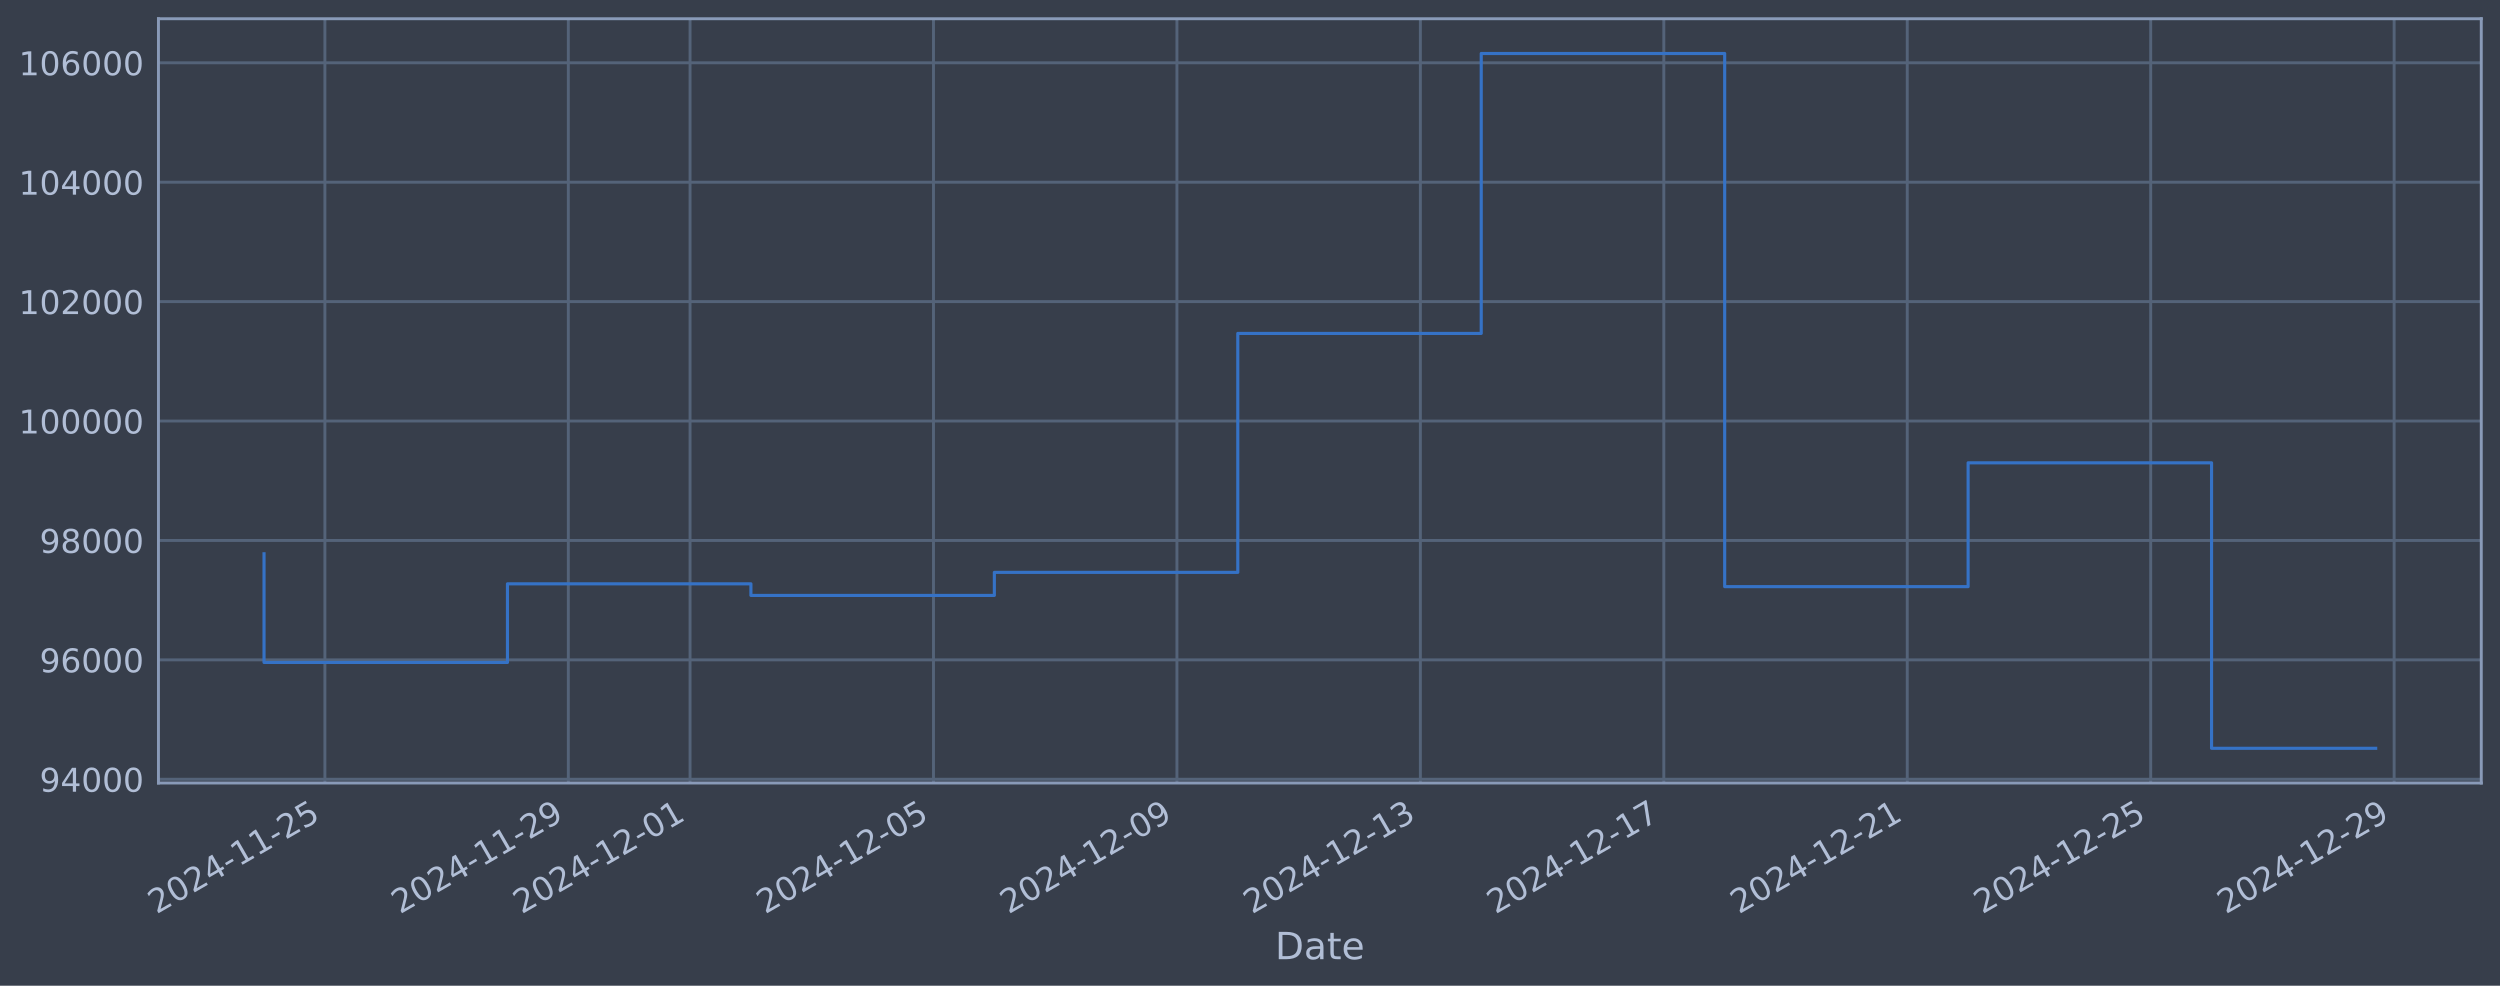
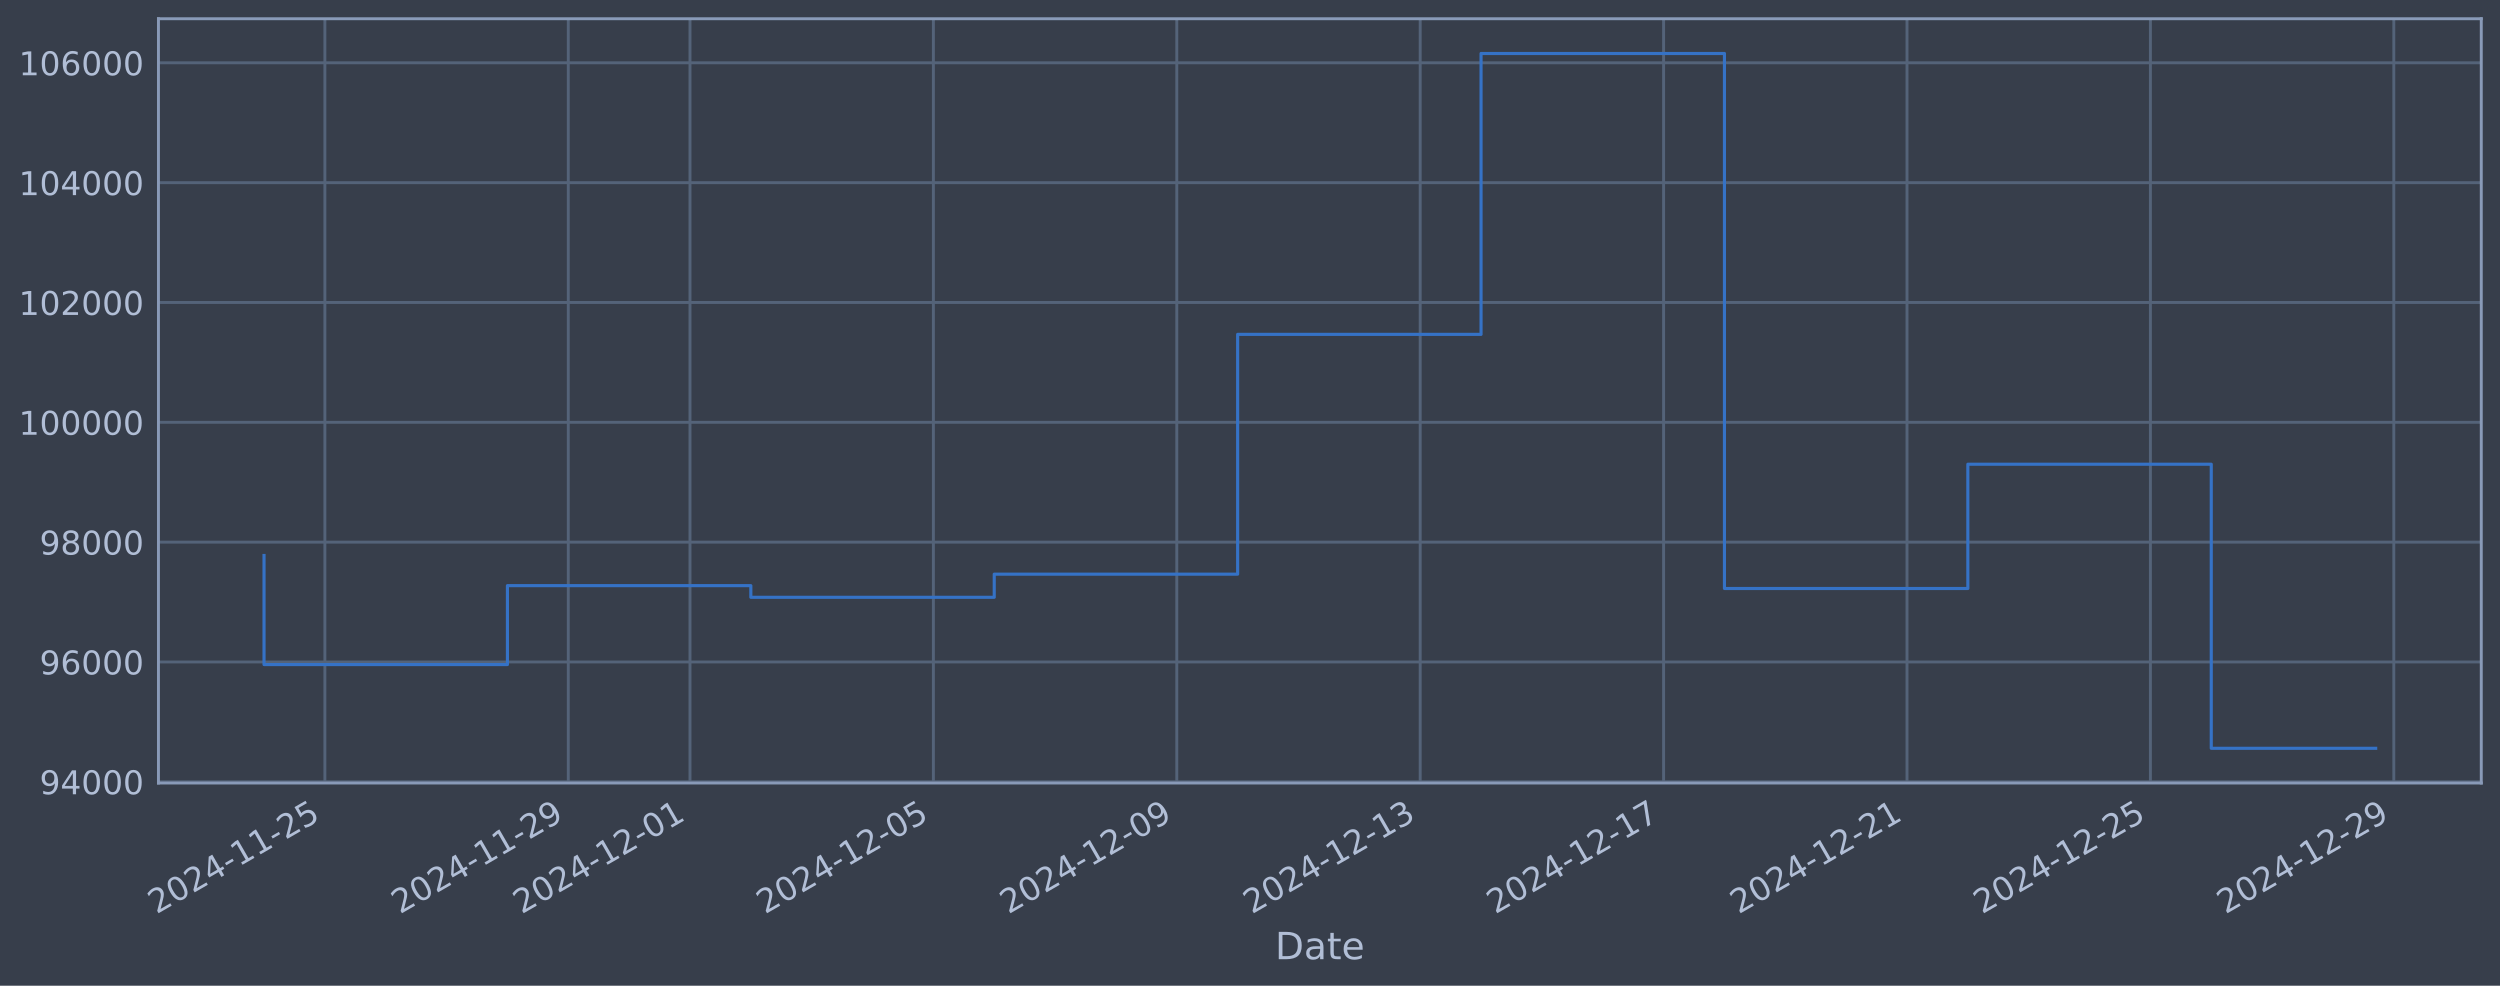
<svg xmlns="http://www.w3.org/2000/svg" xmlns:xlink="http://www.w3.org/1999/xlink" width="960.9pt" height="378.87pt" viewBox="0 0 960.9 378.87" version="1.1">
  <defs>
    <style type="text/css">*{stroke-linejoin: round; stroke-linecap: butt}</style>
  </defs>
  <g id="figure_1">
    <g id="patch_1">
      <path d="M 0 378.87  L 960.9 378.87  L 960.9 0  L 0 0  z " style="fill: #373e4b" />
    </g>
    <g id="axes_1">
      <g id="patch_2">
        <path d="M 60.901 300.96  L 953.701 300.96  L 953.701 7.2  L 60.901 7.2  z " style="fill: #373e4b" />
      </g>
      <g id="matplotlib.axis_1">
        <g id="xtick_1">
          <g id="line2d_1">
-             <path d="M 124.875 300.96  L 124.875 7.2  " clip-path="url(#p6d5c8b14cd)" style="fill: none; stroke: #546379; stroke-width: 1.12; stroke-linecap: square" />
+             <path d="M 124.871 300.96  L 124.871 7.2  " clip-path="url(#pafd7fb7e59)" style="fill: none; stroke: #546379; stroke-width: 1.12; stroke-linecap: square" />
          </g>
          <g id="line2d_2" />
          <g id="text_1">
-             <g style="fill: #b1bed6" transform="translate(60.14901 351.4642) rotate(-30) scale(0.126 -0.126)">
+             <g style="fill: #b1bed6" transform="translate(60.14545 351.4642) rotate(-30) scale(0.126 -0.126)">
              <defs>
                <path id="DejaVuSans-32" d="M 1228 531  L 3431 531  L 3431 0  L 469 0  L 469 531  Q 828 903 1448 1529  Q 2069 2156 2228 2338  Q 2531 2678 2651 2914  Q 2772 3150 2772 3378  Q 2772 3750 2511 3984  Q 2250 4219 1831 4219  Q 1534 4219 1204 4116  Q 875 4013 500 3803  L 500 4441  Q 881 4594 1212 4672  Q 1544 4750 1819 4750  Q 2544 4750 2975 4387  Q 3406 4025 3406 3419  Q 3406 3131 3298 2873  Q 3191 2616 2906 2266  Q 2828 2175 2409 1742  Q 1991 1309 1228 531  z " transform="scale(0.015625)" />
                <path id="DejaVuSans-30" d="M 2034 4250  Q 1547 4250 1301 3770  Q 1056 3291 1056 2328  Q 1056 1369 1301 889  Q 1547 409 2034 409  Q 2525 409 2770 889  Q 3016 1369 3016 2328  Q 3016 3291 2770 3770  Q 2525 4250 2034 4250  z M 2034 4750  Q 2819 4750 3233 4129  Q 3647 3509 3647 2328  Q 3647 1150 3233 529  Q 2819 -91 2034 -91  Q 1250 -91 836 529  Q 422 1150 422 2328  Q 422 3509 836 4129  Q 1250 4750 2034 4750  z " transform="scale(0.015625)" />
                <path id="DejaVuSans-34" d="M 2419 4116  L 825 1625  L 2419 1625  L 2419 4116  z M 2253 4666  L 3047 4666  L 3047 1625  L 3713 1625  L 3713 1100  L 3047 1100  L 3047 0  L 2419 0  L 2419 1100  L 313 1100  L 313 1709  L 2253 4666  z " transform="scale(0.015625)" />
                <path id="DejaVuSans-2d" d="M 313 2009  L 1997 2009  L 1997 1497  L 313 1497  L 313 2009  z " transform="scale(0.015625)" />
                <path id="DejaVuSans-31" d="M 794 531  L 1825 531  L 1825 4091  L 703 3866  L 703 4441  L 1819 4666  L 2450 4666  L 2450 531  L 3481 531  L 3481 0  L 794 0  L 794 531  z " transform="scale(0.015625)" />
                <path id="DejaVuSans-35" d="M 691 4666  L 3169 4666  L 3169 4134  L 1269 4134  L 1269 2991  Q 1406 3038 1543 3061  Q 1681 3084 1819 3084  Q 2600 3084 3056 2656  Q 3513 2228 3513 1497  Q 3513 744 3044 326  Q 2575 -91 1722 -91  Q 1428 -91 1123 -41  Q 819 9 494 109  L 494 744  Q 775 591 1075 516  Q 1375 441 1709 441  Q 2250 441 2565 725  Q 2881 1009 2881 1497  Q 2881 1984 2565 2268  Q 2250 2553 1709 2553  Q 1456 2553 1204 2497  Q 953 2441 691 2322  L 691 4666  z " transform="scale(0.015625)" />
              </defs>
              <use xlink:href="#DejaVuSans-32" />
              <use xlink:href="#DejaVuSans-30" transform="translate(63.62305 0)" />
              <use xlink:href="#DejaVuSans-32" transform="translate(127.2461 0)" />
              <use xlink:href="#DejaVuSans-34" transform="translate(190.8691 0)" />
              <use xlink:href="#DejaVuSans-2d" transform="translate(254.4922 0)" />
              <use xlink:href="#DejaVuSans-31" transform="translate(290.5762 0)" />
              <use xlink:href="#DejaVuSans-31" transform="translate(354.1992 0)" />
              <use xlink:href="#DejaVuSans-2d" transform="translate(417.8223 0)" />
              <use xlink:href="#DejaVuSans-32" transform="translate(453.9062 0)" />
              <use xlink:href="#DejaVuSans-35" transform="translate(517.5293 0)" />
            </g>
          </g>
        </g>
        <g id="xtick_2">
          <g id="line2d_3">
-             <path d="M 218.443 300.96  L 218.443 7.2  " clip-path="url(#p6d5c8b14cd)" style="fill: none; stroke: #546379; stroke-width: 1.12; stroke-linecap: square" />
+             <path d="M 218.426 300.96  L 218.426 7.2  " clip-path="url(#pafd7fb7e59)" style="fill: none; stroke: #546379; stroke-width: 1.12; stroke-linecap: square" />
          </g>
          <g id="line2d_4" />
          <g id="text_2">
-             <g style="fill: #b1bed6" transform="translate(153.7178 351.4642) rotate(-30) scale(0.126 -0.126)">
+             <g style="fill: #b1bed6" transform="translate(153.7 351.4642) rotate(-30) scale(0.126 -0.126)">
              <defs>
                <path id="DejaVuSans-39" d="M 703 97  L 703 672  Q 941 559 1184 500  Q 1428 441 1663 441  Q 2288 441 2617 861  Q 2947 1281 2994 2138  Q 2813 1869 2534 1725  Q 2256 1581 1919 1581  Q 1219 1581 811 2004  Q 403 2428 403 3163  Q 403 3881 828 4315  Q 1253 4750 1959 4750  Q 2769 4750 3195 4129  Q 3622 3509 3622 2328  Q 3622 1225 3098 567  Q 2575 -91 1691 -91  Q 1453 -91 1209 -44  Q 966 3 703 97  z M 1959 2075  Q 2384 2075 2632 2365  Q 2881 2656 2881 3163  Q 2881 3666 2632 3958  Q 2384 4250 1959 4250  Q 1534 4250 1286 3958  Q 1038 3666 1038 3163  Q 1038 2656 1286 2365  Q 1534 2075 1959 2075  z " transform="scale(0.015625)" />
              </defs>
              <use xlink:href="#DejaVuSans-32" />
              <use xlink:href="#DejaVuSans-30" transform="translate(63.62305 0)" />
              <use xlink:href="#DejaVuSans-32" transform="translate(127.2461 0)" />
              <use xlink:href="#DejaVuSans-34" transform="translate(190.8691 0)" />
              <use xlink:href="#DejaVuSans-2d" transform="translate(254.4922 0)" />
              <use xlink:href="#DejaVuSans-31" transform="translate(290.5762 0)" />
              <use xlink:href="#DejaVuSans-31" transform="translate(354.1992 0)" />
              <use xlink:href="#DejaVuSans-2d" transform="translate(417.8223 0)" />
              <use xlink:href="#DejaVuSans-32" transform="translate(453.9062 0)" />
              <use xlink:href="#DejaVuSans-39" transform="translate(517.5293 0)" />
            </g>
          </g>
        </g>
        <g id="xtick_3">
          <g id="line2d_5">
-             <path d="M 265.228 300.96  L 265.228 7.2  " clip-path="url(#p6d5c8b14cd)" style="fill: none; stroke: #546379; stroke-width: 1.12; stroke-linecap: square" />
+             <path d="M 265.203 300.96  L 265.203 7.2  " clip-path="url(#pafd7fb7e59)" style="fill: none; stroke: #546379; stroke-width: 1.12; stroke-linecap: square" />
          </g>
          <g id="line2d_6" />
          <g id="text_3">
-             <g style="fill: #b1bed6" transform="translate(200.5022 351.4642) rotate(-30) scale(0.126 -0.126)">
+             <g style="fill: #b1bed6" transform="translate(200.4773 351.4642) rotate(-30) scale(0.126 -0.126)">
              <use xlink:href="#DejaVuSans-32" />
              <use xlink:href="#DejaVuSans-30" transform="translate(63.62305 0)" />
              <use xlink:href="#DejaVuSans-32" transform="translate(127.2461 0)" />
              <use xlink:href="#DejaVuSans-34" transform="translate(190.8691 0)" />
              <use xlink:href="#DejaVuSans-2d" transform="translate(254.4922 0)" />
              <use xlink:href="#DejaVuSans-31" transform="translate(290.5762 0)" />
              <use xlink:href="#DejaVuSans-32" transform="translate(354.1992 0)" />
              <use xlink:href="#DejaVuSans-2d" transform="translate(417.8223 0)" />
              <use xlink:href="#DejaVuSans-30" transform="translate(453.9062 0)" />
              <use xlink:href="#DejaVuSans-31" transform="translate(517.5293 0)" />
            </g>
          </g>
        </g>
        <g id="xtick_4">
          <g id="line2d_7">
-             <path d="M 358.796 300.96  L 358.796 7.2  " clip-path="url(#p6d5c8b14cd)" style="fill: none; stroke: #546379; stroke-width: 1.12; stroke-linecap: square" />
+             <path d="M 358.757 300.96  L 358.757 7.2  " clip-path="url(#pafd7fb7e59)" style="fill: none; stroke: #546379; stroke-width: 1.12; stroke-linecap: square" />
          </g>
          <g id="line2d_8" />
          <g id="text_4">
-             <g style="fill: #b1bed6" transform="translate(294.071 351.4642) rotate(-30) scale(0.126 -0.126)">
+             <g style="fill: #b1bed6" transform="translate(294.0319 351.4642) rotate(-30) scale(0.126 -0.126)">
              <use xlink:href="#DejaVuSans-32" />
              <use xlink:href="#DejaVuSans-30" transform="translate(63.62305 0)" />
              <use xlink:href="#DejaVuSans-32" transform="translate(127.2461 0)" />
              <use xlink:href="#DejaVuSans-34" transform="translate(190.8691 0)" />
              <use xlink:href="#DejaVuSans-2d" transform="translate(254.4922 0)" />
              <use xlink:href="#DejaVuSans-31" transform="translate(290.5762 0)" />
              <use xlink:href="#DejaVuSans-32" transform="translate(354.1992 0)" />
              <use xlink:href="#DejaVuSans-2d" transform="translate(417.8223 0)" />
              <use xlink:href="#DejaVuSans-30" transform="translate(453.9062 0)" />
              <use xlink:href="#DejaVuSans-35" transform="translate(517.5293 0)" />
            </g>
          </g>
        </g>
        <g id="xtick_5">
          <g id="line2d_9">
-             <path d="M 452.365 300.96  L 452.365 7.2  " clip-path="url(#p6d5c8b14cd)" style="fill: none; stroke: #546379; stroke-width: 1.12; stroke-linecap: square" />
+             <path d="M 452.312 300.96  L 452.312 7.2  " clip-path="url(#pafd7fb7e59)" style="fill: none; stroke: #546379; stroke-width: 1.12; stroke-linecap: square" />
          </g>
          <g id="line2d_10" />
          <g id="text_5">
-             <g style="fill: #b1bed6" transform="translate(387.6397 351.4642) rotate(-30) scale(0.126 -0.126)">
+             <g style="fill: #b1bed6" transform="translate(387.5865 351.4642) rotate(-30) scale(0.126 -0.126)">
              <use xlink:href="#DejaVuSans-32" />
              <use xlink:href="#DejaVuSans-30" transform="translate(63.62305 0)" />
              <use xlink:href="#DejaVuSans-32" transform="translate(127.2461 0)" />
              <use xlink:href="#DejaVuSans-34" transform="translate(190.8691 0)" />
              <use xlink:href="#DejaVuSans-2d" transform="translate(254.4922 0)" />
              <use xlink:href="#DejaVuSans-31" transform="translate(290.5762 0)" />
              <use xlink:href="#DejaVuSans-32" transform="translate(354.1992 0)" />
              <use xlink:href="#DejaVuSans-2d" transform="translate(417.8223 0)" />
              <use xlink:href="#DejaVuSans-30" transform="translate(453.9062 0)" />
              <use xlink:href="#DejaVuSans-39" transform="translate(517.5293 0)" />
            </g>
          </g>
        </g>
        <g id="xtick_6">
          <g id="line2d_11">
-             <path d="M 545.934 300.96  L 545.934 7.2  " clip-path="url(#p6d5c8b14cd)" style="fill: none; stroke: #546379; stroke-width: 1.12; stroke-linecap: square" />
+             <path d="M 545.867 300.96  L 545.867 7.2  " clip-path="url(#pafd7fb7e59)" style="fill: none; stroke: #546379; stroke-width: 1.12; stroke-linecap: square" />
          </g>
          <g id="line2d_12" />
          <g id="text_6">
-             <g style="fill: #b1bed6" transform="translate(481.2085 351.4642) rotate(-30) scale(0.126 -0.126)">
+             <g style="fill: #b1bed6" transform="translate(481.1411 351.4642) rotate(-30) scale(0.126 -0.126)">
              <defs>
                <path id="DejaVuSans-33" d="M 2597 2516  Q 3050 2419 3304 2112  Q 3559 1806 3559 1356  Q 3559 666 3084 287  Q 2609 -91 1734 -91  Q 1441 -91 1130 -33  Q 819 25 488 141  L 488 750  Q 750 597 1062 519  Q 1375 441 1716 441  Q 2309 441 2620 675  Q 2931 909 2931 1356  Q 2931 1769 2642 2001  Q 2353 2234 1838 2234  L 1294 2234  L 1294 2753  L 1863 2753  Q 2328 2753 2575 2939  Q 2822 3125 2822 3475  Q 2822 3834 2567 4026  Q 2313 4219 1838 4219  Q 1578 4219 1281 4162  Q 984 4106 628 3988  L 628 4550  Q 988 4650 1302 4700  Q 1616 4750 1894 4750  Q 2613 4750 3031 4423  Q 3450 4097 3450 3541  Q 3450 3153 3228 2886  Q 3006 2619 2597 2516  z " transform="scale(0.015625)" />
              </defs>
              <use xlink:href="#DejaVuSans-32" />
              <use xlink:href="#DejaVuSans-30" transform="translate(63.62305 0)" />
              <use xlink:href="#DejaVuSans-32" transform="translate(127.2461 0)" />
              <use xlink:href="#DejaVuSans-34" transform="translate(190.8691 0)" />
              <use xlink:href="#DejaVuSans-2d" transform="translate(254.4922 0)" />
              <use xlink:href="#DejaVuSans-31" transform="translate(290.5762 0)" />
              <use xlink:href="#DejaVuSans-32" transform="translate(354.1992 0)" />
              <use xlink:href="#DejaVuSans-2d" transform="translate(417.8223 0)" />
              <use xlink:href="#DejaVuSans-31" transform="translate(453.9062 0)" />
              <use xlink:href="#DejaVuSans-33" transform="translate(517.5293 0)" />
            </g>
          </g>
        </g>
        <g id="xtick_7">
          <g id="line2d_13">
-             <path d="M 639.503 300.96  L 639.503 7.2  " clip-path="url(#p6d5c8b14cd)" style="fill: none; stroke: #546379; stroke-width: 1.12; stroke-linecap: square" />
+             <path d="M 639.421 300.96  L 639.421 7.2  " clip-path="url(#pafd7fb7e59)" style="fill: none; stroke: #546379; stroke-width: 1.12; stroke-linecap: square" />
          </g>
          <g id="line2d_14" />
          <g id="text_7">
-             <g style="fill: #b1bed6" transform="translate(574.7773 351.4642) rotate(-30) scale(0.126 -0.126)">
+             <g style="fill: #b1bed6" transform="translate(574.6957 351.4642) rotate(-30) scale(0.126 -0.126)">
              <defs>
                <path id="DejaVuSans-37" d="M 525 4666  L 3525 4666  L 3525 4397  L 1831 0  L 1172 0  L 2766 4134  L 525 4134  L 525 4666  z " transform="scale(0.015625)" />
              </defs>
              <use xlink:href="#DejaVuSans-32" />
              <use xlink:href="#DejaVuSans-30" transform="translate(63.62305 0)" />
              <use xlink:href="#DejaVuSans-32" transform="translate(127.2461 0)" />
              <use xlink:href="#DejaVuSans-34" transform="translate(190.8691 0)" />
              <use xlink:href="#DejaVuSans-2d" transform="translate(254.4922 0)" />
              <use xlink:href="#DejaVuSans-31" transform="translate(290.5762 0)" />
              <use xlink:href="#DejaVuSans-32" transform="translate(354.1992 0)" />
              <use xlink:href="#DejaVuSans-2d" transform="translate(417.8223 0)" />
              <use xlink:href="#DejaVuSans-31" transform="translate(453.9062 0)" />
              <use xlink:href="#DejaVuSans-37" transform="translate(517.5293 0)" />
            </g>
          </g>
        </g>
        <g id="xtick_8">
          <g id="line2d_15">
-             <path d="M 733.072 300.96  L 733.072 7.2  " clip-path="url(#p6d5c8b14cd)" style="fill: none; stroke: #546379; stroke-width: 1.12; stroke-linecap: square" />
+             <path d="M 732.976 300.96  L 732.976 7.2  " clip-path="url(#pafd7fb7e59)" style="fill: none; stroke: #546379; stroke-width: 1.12; stroke-linecap: square" />
          </g>
          <g id="line2d_16" />
          <g id="text_8">
-             <g style="fill: #b1bed6" transform="translate(668.3461 351.4642) rotate(-30) scale(0.126 -0.126)">
+             <g style="fill: #b1bed6" transform="translate(668.2502 351.4642) rotate(-30) scale(0.126 -0.126)">
              <use xlink:href="#DejaVuSans-32" />
              <use xlink:href="#DejaVuSans-30" transform="translate(63.62305 0)" />
              <use xlink:href="#DejaVuSans-32" transform="translate(127.2461 0)" />
              <use xlink:href="#DejaVuSans-34" transform="translate(190.8691 0)" />
              <use xlink:href="#DejaVuSans-2d" transform="translate(254.4922 0)" />
              <use xlink:href="#DejaVuSans-31" transform="translate(290.5762 0)" />
              <use xlink:href="#DejaVuSans-32" transform="translate(354.1992 0)" />
              <use xlink:href="#DejaVuSans-2d" transform="translate(417.8223 0)" />
              <use xlink:href="#DejaVuSans-32" transform="translate(453.9062 0)" />
              <use xlink:href="#DejaVuSans-31" transform="translate(517.5293 0)" />
            </g>
          </g>
        </g>
        <g id="xtick_9">
          <g id="line2d_17">
-             <path d="M 826.64 300.96  L 826.64 7.2  " clip-path="url(#p6d5c8b14cd)" style="fill: none; stroke: #546379; stroke-width: 1.12; stroke-linecap: square" />
+             <path d="M 826.53 300.96  L 826.53 7.2  " clip-path="url(#pafd7fb7e59)" style="fill: none; stroke: #546379; stroke-width: 1.12; stroke-linecap: square" />
          </g>
          <g id="line2d_18" />
          <g id="text_9">
-             <g style="fill: #b1bed6" transform="translate(761.9149 351.4642) rotate(-30) scale(0.126 -0.126)">
+             <g style="fill: #b1bed6" transform="translate(761.8048 351.4642) rotate(-30) scale(0.126 -0.126)">
              <use xlink:href="#DejaVuSans-32" />
              <use xlink:href="#DejaVuSans-30" transform="translate(63.62305 0)" />
              <use xlink:href="#DejaVuSans-32" transform="translate(127.2461 0)" />
              <use xlink:href="#DejaVuSans-34" transform="translate(190.8691 0)" />
              <use xlink:href="#DejaVuSans-2d" transform="translate(254.4922 0)" />
              <use xlink:href="#DejaVuSans-31" transform="translate(290.5762 0)" />
              <use xlink:href="#DejaVuSans-32" transform="translate(354.1992 0)" />
              <use xlink:href="#DejaVuSans-2d" transform="translate(417.8223 0)" />
              <use xlink:href="#DejaVuSans-32" transform="translate(453.9062 0)" />
              <use xlink:href="#DejaVuSans-35" transform="translate(517.5293 0)" />
            </g>
          </g>
        </g>
        <g id="xtick_10">
          <g id="line2d_19">
-             <path d="M 920.209 300.96  L 920.209 7.2  " clip-path="url(#p6d5c8b14cd)" style="fill: none; stroke: #546379; stroke-width: 1.12; stroke-linecap: square" />
+             <path d="M 920.085 300.96  L 920.085 7.2  " clip-path="url(#pafd7fb7e59)" style="fill: none; stroke: #546379; stroke-width: 1.12; stroke-linecap: square" />
          </g>
          <g id="line2d_20" />
          <g id="text_10">
-             <g style="fill: #b1bed6" transform="translate(855.4837 351.4642) rotate(-30) scale(0.126 -0.126)">
+             <g style="fill: #b1bed6" transform="translate(855.3594 351.4642) rotate(-30) scale(0.126 -0.126)">
              <use xlink:href="#DejaVuSans-32" />
              <use xlink:href="#DejaVuSans-30" transform="translate(63.62305 0)" />
              <use xlink:href="#DejaVuSans-32" transform="translate(127.2461 0)" />
              <use xlink:href="#DejaVuSans-34" transform="translate(190.8691 0)" />
              <use xlink:href="#DejaVuSans-2d" transform="translate(254.4922 0)" />
              <use xlink:href="#DejaVuSans-31" transform="translate(290.5762 0)" />
              <use xlink:href="#DejaVuSans-32" transform="translate(354.1992 0)" />
              <use xlink:href="#DejaVuSans-2d" transform="translate(417.8223 0)" />
              <use xlink:href="#DejaVuSans-32" transform="translate(453.9062 0)" />
              <use xlink:href="#DejaVuSans-39" transform="translate(517.5293 0)" />
            </g>
          </g>
        </g>
        <g id="text_11">
          <g style="fill: #b1bed6" transform="translate(490.0914 368.6753) scale(0.144 -0.144)">
            <defs>
              <path id="DejaVuSans-44" d="M 1259 4147  L 1259 519  L 2022 519  Q 2988 519 3436 956  Q 3884 1394 3884 2338  Q 3884 3275 3436 3711  Q 2988 4147 2022 4147  L 1259 4147  z M 628 4666  L 1925 4666  Q 3281 4666 3915 4102  Q 4550 3538 4550 2338  Q 4550 1131 3912 565  Q 3275 0 1925 0  L 628 0  L 628 4666  z " transform="scale(0.015625)" />
              <path id="DejaVuSans-61" d="M 2194 1759  Q 1497 1759 1228 1600  Q 959 1441 959 1056  Q 959 750 1161 570  Q 1363 391 1709 391  Q 2188 391 2477 730  Q 2766 1069 2766 1631  L 2766 1759  L 2194 1759  z M 3341 1997  L 3341 0  L 2766 0  L 2766 531  Q 2569 213 2275 61  Q 1981 -91 1556 -91  Q 1019 -91 701 211  Q 384 513 384 1019  Q 384 1609 779 1909  Q 1175 2209 1959 2209  L 2766 2209  L 2766 2266  Q 2766 2663 2505 2880  Q 2244 3097 1772 3097  Q 1472 3097 1187 3025  Q 903 2953 641 2809  L 641 3341  Q 956 3463 1253 3523  Q 1550 3584 1831 3584  Q 2591 3584 2966 3190  Q 3341 2797 3341 1997  z " transform="scale(0.015625)" />
              <path id="DejaVuSans-74" d="M 1172 4494  L 1172 3500  L 2356 3500  L 2356 3053  L 1172 3053  L 1172 1153  Q 1172 725 1289 603  Q 1406 481 1766 481  L 2356 481  L 2356 0  L 1766 0  Q 1100 0 847 248  Q 594 497 594 1153  L 594 3053  L 172 3053  L 172 3500  L 594 3500  L 594 4494  L 1172 4494  z " transform="scale(0.015625)" />
              <path id="DejaVuSans-65" d="M 3597 1894  L 3597 1613  L 953 1613  Q 991 1019 1311 708  Q 1631 397 2203 397  Q 2534 397 2845 478  Q 3156 559 3463 722  L 3463 178  Q 3153 47 2828 -22  Q 2503 -91 2169 -91  Q 1331 -91 842 396  Q 353 884 353 1716  Q 353 2575 817 3079  Q 1281 3584 2069 3584  Q 2775 3584 3186 3129  Q 3597 2675 3597 1894  z M 3022 2063  Q 3016 2534 2758 2815  Q 2500 3097 2075 3097  Q 1594 3097 1305 2825  Q 1016 2553 972 2059  L 3022 2063  z " transform="scale(0.015625)" />
            </defs>
            <use xlink:href="#DejaVuSans-44" />
            <use xlink:href="#DejaVuSans-61" transform="translate(77.00195 0)" />
            <use xlink:href="#DejaVuSans-74" transform="translate(138.2812 0)" />
            <use xlink:href="#DejaVuSans-65" transform="translate(177.4902 0)" />
          </g>
        </g>
      </g>
      <g id="matplotlib.axis_2">
        <g id="ytick_1">
          <g id="line2d_21">
-             <path d="M 60.901 299.524  L 953.701 299.524  " clip-path="url(#p6d5c8b14cd)" style="fill: none; stroke: #546379; stroke-width: 1.12; stroke-linecap: square" />
+             <path d="M 60.901 300.49  L 953.701 300.49  " clip-path="url(#pafd7fb7e59)" style="fill: none; stroke: #546379; stroke-width: 1.12; stroke-linecap: square" />
          </g>
          <g id="line2d_22" />
          <g id="text_12">
-             <g style="fill: #b1bed6" transform="translate(15.21675 304.3108) scale(0.126 -0.126)">
+             <g style="fill: #b1bed6" transform="translate(15.21675 305.2765) scale(0.126 -0.126)">
              <use xlink:href="#DejaVuSans-39" />
              <use xlink:href="#DejaVuSans-34" transform="translate(63.62305 0)" />
              <use xlink:href="#DejaVuSans-30" transform="translate(127.2461 0)" />
              <use xlink:href="#DejaVuSans-30" transform="translate(190.8691 0)" />
              <use xlink:href="#DejaVuSans-30" transform="translate(254.4922 0)" />
            </g>
          </g>
        </g>
        <g id="ytick_2">
          <g id="line2d_23">
-             <path d="M 60.901 253.625  L 953.701 253.625  " clip-path="url(#p6d5c8b14cd)" style="fill: none; stroke: #546379; stroke-width: 1.12; stroke-linecap: square" />
+             <path d="M 60.901 254.432  L 953.701 254.432  " clip-path="url(#pafd7fb7e59)" style="fill: none; stroke: #546379; stroke-width: 1.12; stroke-linecap: square" />
          </g>
          <g id="line2d_24" />
          <g id="text_13">
-             <g style="fill: #b1bed6" transform="translate(15.21675 258.4123) scale(0.126 -0.126)">
+             <g style="fill: #b1bed6" transform="translate(15.21675 259.2192) scale(0.126 -0.126)">
              <defs>
                <path id="DejaVuSans-36" d="M 2113 2584  Q 1688 2584 1439 2293  Q 1191 2003 1191 1497  Q 1191 994 1439 701  Q 1688 409 2113 409  Q 2538 409 2786 701  Q 3034 994 3034 1497  Q 3034 2003 2786 2293  Q 2538 2584 2113 2584  z M 3366 4563  L 3366 3988  Q 3128 4100 2886 4159  Q 2644 4219 2406 4219  Q 1781 4219 1451 3797  Q 1122 3375 1075 2522  Q 1259 2794 1537 2939  Q 1816 3084 2150 3084  Q 2853 3084 3261 2657  Q 3669 2231 3669 1497  Q 3669 778 3244 343  Q 2819 -91 2113 -91  Q 1303 -91 875 529  Q 447 1150 447 2328  Q 447 3434 972 4092  Q 1497 4750 2381 4750  Q 2619 4750 2861 4703  Q 3103 4656 3366 4563  z " transform="scale(0.015625)" />
              </defs>
              <use xlink:href="#DejaVuSans-39" />
              <use xlink:href="#DejaVuSans-36" transform="translate(63.62305 0)" />
              <use xlink:href="#DejaVuSans-30" transform="translate(127.2461 0)" />
              <use xlink:href="#DejaVuSans-30" transform="translate(190.8691 0)" />
              <use xlink:href="#DejaVuSans-30" transform="translate(254.4922 0)" />
            </g>
          </g>
        </g>
        <g id="ytick_3">
          <g id="line2d_25">
-             <path d="M 60.901 207.727  L 953.701 207.727  " clip-path="url(#p6d5c8b14cd)" style="fill: none; stroke: #546379; stroke-width: 1.12; stroke-linecap: square" />
+             <path d="M 60.901 208.375  L 953.701 208.375  " clip-path="url(#pafd7fb7e59)" style="fill: none; stroke: #546379; stroke-width: 1.12; stroke-linecap: square" />
          </g>
          <g id="line2d_26" />
          <g id="text_14">
-             <g style="fill: #b1bed6" transform="translate(15.21675 212.5139) scale(0.126 -0.126)">
+             <g style="fill: #b1bed6" transform="translate(15.21675 213.1618) scale(0.126 -0.126)">
              <defs>
                <path id="DejaVuSans-38" d="M 2034 2216  Q 1584 2216 1326 1975  Q 1069 1734 1069 1313  Q 1069 891 1326 650  Q 1584 409 2034 409  Q 2484 409 2743 651  Q 3003 894 3003 1313  Q 3003 1734 2745 1975  Q 2488 2216 2034 2216  z M 1403 2484  Q 997 2584 770 2862  Q 544 3141 544 3541  Q 544 4100 942 4425  Q 1341 4750 2034 4750  Q 2731 4750 3128 4425  Q 3525 4100 3525 3541  Q 3525 3141 3298 2862  Q 3072 2584 2669 2484  Q 3125 2378 3379 2068  Q 3634 1759 3634 1313  Q 3634 634 3220 271  Q 2806 -91 2034 -91  Q 1263 -91 848 271  Q 434 634 434 1313  Q 434 1759 690 2068  Q 947 2378 1403 2484  z M 1172 3481  Q 1172 3119 1398 2916  Q 1625 2713 2034 2713  Q 2441 2713 2670 2916  Q 2900 3119 2900 3481  Q 2900 3844 2670 4047  Q 2441 4250 2034 4250  Q 1625 4250 1398 4047  Q 1172 3844 1172 3481  z " transform="scale(0.015625)" />
              </defs>
              <use xlink:href="#DejaVuSans-39" />
              <use xlink:href="#DejaVuSans-38" transform="translate(63.62305 0)" />
              <use xlink:href="#DejaVuSans-30" transform="translate(127.2461 0)" />
              <use xlink:href="#DejaVuSans-30" transform="translate(190.8691 0)" />
              <use xlink:href="#DejaVuSans-30" transform="translate(254.4922 0)" />
            </g>
          </g>
        </g>
        <g id="ytick_4">
          <g id="line2d_27">
-             <path d="M 60.901 161.828  L 953.701 161.828  " clip-path="url(#p6d5c8b14cd)" style="fill: none; stroke: #546379; stroke-width: 1.12; stroke-linecap: square" />
+             <path d="M 60.901 162.317  L 953.701 162.317  " clip-path="url(#pafd7fb7e59)" style="fill: none; stroke: #546379; stroke-width: 1.12; stroke-linecap: square" />
          </g>
          <g id="line2d_28" />
          <g id="text_15">
-             <g style="fill: #b1bed6" transform="translate(7.2 166.6154) scale(0.126 -0.126)">
+             <g style="fill: #b1bed6" transform="translate(7.2 167.1045) scale(0.126 -0.126)">
              <use xlink:href="#DejaVuSans-31" />
              <use xlink:href="#DejaVuSans-30" transform="translate(63.62305 0)" />
              <use xlink:href="#DejaVuSans-30" transform="translate(127.2461 0)" />
              <use xlink:href="#DejaVuSans-30" transform="translate(190.8691 0)" />
              <use xlink:href="#DejaVuSans-30" transform="translate(254.4922 0)" />
              <use xlink:href="#DejaVuSans-30" transform="translate(318.1152 0)" />
            </g>
          </g>
        </g>
        <g id="ytick_5">
          <g id="line2d_29">
-             <path d="M 60.901 115.93  L 953.701 115.93  " clip-path="url(#p6d5c8b14cd)" style="fill: none; stroke: #546379; stroke-width: 1.12; stroke-linecap: square" />
+             <path d="M 60.901 116.26  L 953.701 116.26  " clip-path="url(#pafd7fb7e59)" style="fill: none; stroke: #546379; stroke-width: 1.12; stroke-linecap: square" />
          </g>
          <g id="line2d_30" />
          <g id="text_16">
-             <g style="fill: #b1bed6" transform="translate(7.2 120.717) scale(0.126 -0.126)">
+             <g style="fill: #b1bed6" transform="translate(7.2 121.0471) scale(0.126 -0.126)">
              <use xlink:href="#DejaVuSans-31" />
              <use xlink:href="#DejaVuSans-30" transform="translate(63.62305 0)" />
              <use xlink:href="#DejaVuSans-32" transform="translate(127.2461 0)" />
              <use xlink:href="#DejaVuSans-30" transform="translate(190.8691 0)" />
              <use xlink:href="#DejaVuSans-30" transform="translate(254.4922 0)" />
              <use xlink:href="#DejaVuSans-30" transform="translate(318.1152 0)" />
            </g>
          </g>
        </g>
        <g id="ytick_6">
          <g id="line2d_31">
-             <path d="M 60.901 70.031  L 953.701 70.031  " clip-path="url(#p6d5c8b14cd)" style="fill: none; stroke: #546379; stroke-width: 1.12; stroke-linecap: square" />
+             <path d="M 60.901 70.203  L 953.701 70.203  " clip-path="url(#pafd7fb7e59)" style="fill: none; stroke: #546379; stroke-width: 1.12; stroke-linecap: square" />
          </g>
          <g id="line2d_32" />
          <g id="text_17">
-             <g style="fill: #b1bed6" transform="translate(7.2 74.8185) scale(0.126 -0.126)">
+             <g style="fill: #b1bed6" transform="translate(7.2 74.98979) scale(0.126 -0.126)">
              <use xlink:href="#DejaVuSans-31" />
              <use xlink:href="#DejaVuSans-30" transform="translate(63.62305 0)" />
              <use xlink:href="#DejaVuSans-34" transform="translate(127.2461 0)" />
              <use xlink:href="#DejaVuSans-30" transform="translate(190.8691 0)" />
              <use xlink:href="#DejaVuSans-30" transform="translate(254.4922 0)" />
              <use xlink:href="#DejaVuSans-30" transform="translate(318.1152 0)" />
            </g>
          </g>
        </g>
        <g id="ytick_7">
          <g id="line2d_33">
-             <path d="M 60.901 24.133  L 953.701 24.133  " clip-path="url(#p6d5c8b14cd)" style="fill: none; stroke: #546379; stroke-width: 1.12; stroke-linecap: square" />
+             <path d="M 60.901 24.145  L 953.701 24.145  " clip-path="url(#pafd7fb7e59)" style="fill: none; stroke: #546379; stroke-width: 1.12; stroke-linecap: square" />
          </g>
          <g id="line2d_34" />
          <g id="text_18">
-             <g style="fill: #b1bed6" transform="translate(7.2 28.92005) scale(0.126 -0.126)">
+             <g style="fill: #b1bed6" transform="translate(7.2 28.93245) scale(0.126 -0.126)">
              <use xlink:href="#DejaVuSans-31" />
              <use xlink:href="#DejaVuSans-30" transform="translate(63.62305 0)" />
              <use xlink:href="#DejaVuSans-36" transform="translate(127.2461 0)" />
              <use xlink:href="#DejaVuSans-30" transform="translate(190.8691 0)" />
              <use xlink:href="#DejaVuSans-30" transform="translate(254.4922 0)" />
              <use xlink:href="#DejaVuSans-30" transform="translate(318.1152 0)" />
            </g>
          </g>
        </g>
      </g>
      <g id="line2d_35">
-         <path d="M 101.482 212.846  L 101.482 254.612  L 195.051 254.612  L 195.051 224.397  L 288.62 224.397  L 288.62 228.851  L 382.189 228.851  L 382.189 219.992  L 475.757 219.992  L 475.757 128.15  L 569.326 128.15  L 569.326 20.553  L 662.895 20.553  L 662.895 225.477  L 756.464 225.477  L 756.464 177.89  L 850.033 177.89  L 850.033 287.607  L 913.119 287.607  " clip-path="url(#p6d5c8b14cd)" style="fill: none; stroke: #3572c6; stroke-width: 1.2; stroke-linecap: square" />
+         <path d="M 101.482 213.512  L 101.482 255.423  L 195.037 255.423  L 195.037 225.102  L 288.591 225.102  L 288.591 229.572  L 382.146 229.572  L 382.146 220.682  L 475.701 220.682  L 475.701 128.522  L 569.255 128.522  L 569.255 20.553  L 662.81 20.553  L 662.81 226.187  L 756.364 226.187  L 756.364 178.435  L 849.919 178.435  L 849.919 287.607  L 913.119 287.607  " clip-path="url(#pafd7fb7e59)" style="fill: none; stroke: #3572c6; stroke-width: 1.2; stroke-linecap: square" />
      </g>
      <g id="patch_3">
        <path d="M 60.901 300.96  L 60.901 7.2  " style="fill: none; stroke: #899ab8; stroke-width: 1.12; stroke-linejoin: miter; stroke-linecap: square" />
      </g>
      <g id="patch_4">
        <path d="M 953.701 300.96  L 953.701 7.2  " style="fill: none; stroke: #899ab8; stroke-width: 1.12; stroke-linejoin: miter; stroke-linecap: square" />
      </g>
      <g id="patch_5">
        <path d="M 60.901 300.96  L 953.701 300.96  " style="fill: none; stroke: #899ab8; stroke-width: 1.12; stroke-linejoin: miter; stroke-linecap: square" />
      </g>
      <g id="patch_6">
        <path d="M 60.901 7.2  L 953.701 7.2  " style="fill: none; stroke: #899ab8; stroke-width: 1.12; stroke-linejoin: miter; stroke-linecap: square" />
      </g>
    </g>
  </g>
  <defs>
-     <clipPath id="p6d5c8b14cd">
+     <clipPath id="pafd7fb7e59">
      <rect x="60.901" y="7.2" width="892.8" height="293.76" />
    </clipPath>
  </defs>
</svg>
